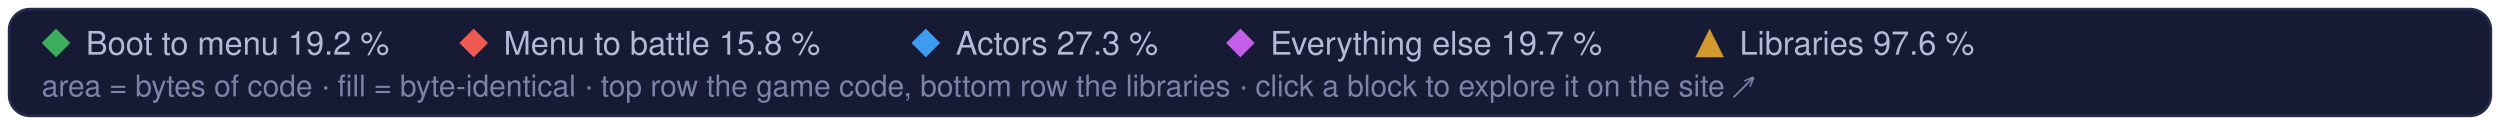
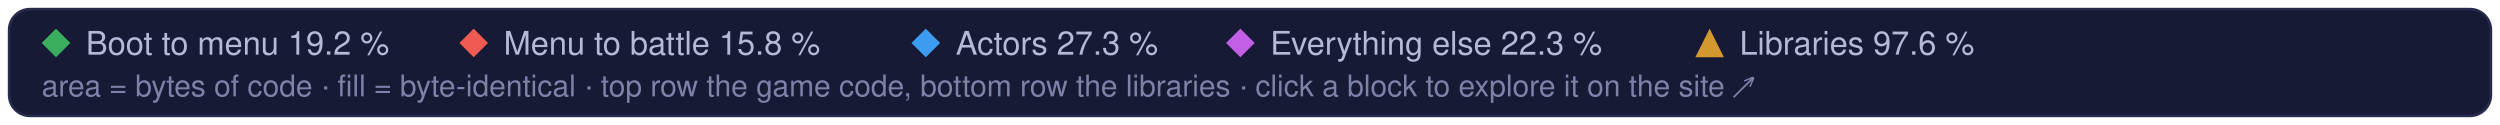
<svg xmlns="http://www.w3.org/2000/svg" width="960" height="48" viewBox="0 0 960 48" role="img" aria-label="Treemap legend: the game code's parts and the libraries, and their matched share of code">
  <style>text { font-family: -apple-system, BlinkMacSystemFont, 'Segoe UI', Helvetica, Arial, sans-serif; } .mono { font-family: ui-monospace, SFMono-Regular, 'SF Mono', Menlo, Consolas, monospace; }  @media (prefers-reduced-motion: reduce) { * { animation: none !important; } }</style>
  <rect x="3.5" y="3.5" width="953" height="41" rx="8" fill="#161a34" stroke="#262b4e" />
  <path d="M21.5 11L27 16.5L21.5 22L16 16.5Z" fill="#3aae5c" />
  <text x="33" y="21" font-size="12.5" fill="#b4b9d8">Boot to menu 19.2 %</text>
  <path d="M181.9 11L187.4 16.5L181.9 22L176.4 16.5Z" fill="#ef5b52" />
  <text x="193.4" y="21" font-size="12.5" fill="#b4b9d8">Menu to battle 15.8 %</text>
  <path d="M355.5 11L361.0 16.5L355.5 22L350.0 16.5Z" fill="#3d9cf0" />
  <text x="367.0" y="21" font-size="12.5" fill="#b4b9d8">Actors 27.3 %</text>
  <path d="M476.3 11L481.8 16.5L476.3 22L470.8 16.5Z" fill="#c35ee6" />
-   <text x="487.8" y="21" font-size="12.5" fill="#b4b9d8">Everything else 19.7 %</text>
+   <text x="487.8" y="21" font-size="12.5" fill="#b4b9d8">Everything else 22.3 %</text>
  <g fill="#d29a2e">
    <path d="M656.5 11L662 22L651 22Z" />
  </g>
  <text x="668.0" y="21" font-size="12.5" fill="#b4b9d8">Libraries 97.6 %</text>
  <text x="16" y="37" font-size="11.5" fill="#7c82a8">area = bytes of code · fill = byte-identical · top row the game code, bottom row the libraries · click a block to explore it on the site ↗</text>
</svg>
